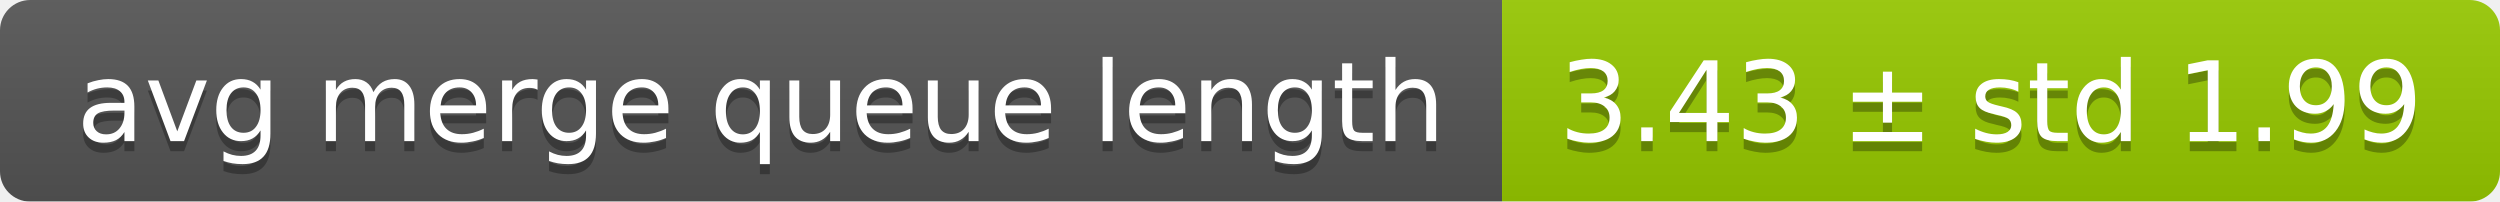
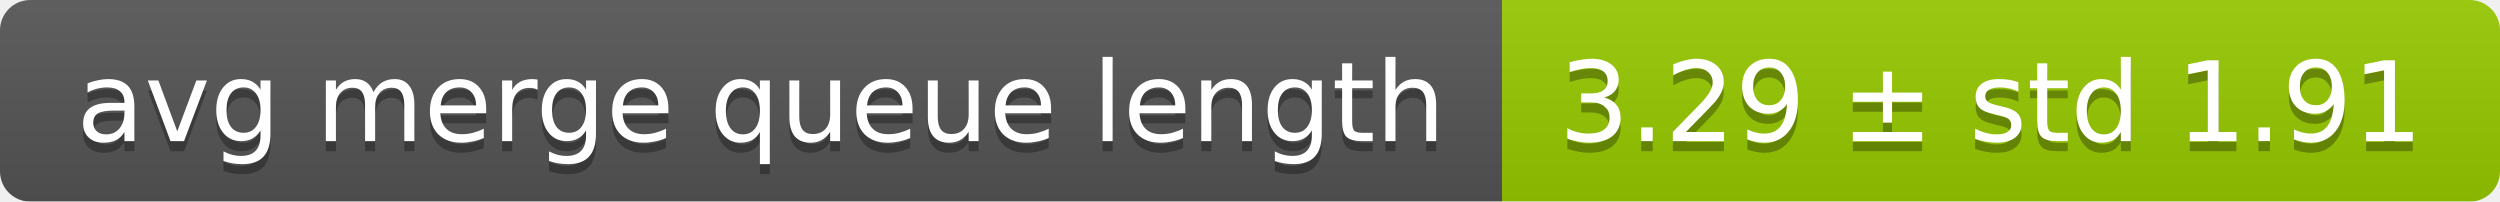
<svg xmlns="http://www.w3.org/2000/svg" width="248" height="20">
  <linearGradient id="smooth" x2="0" y2="100%">
    <stop offset="0" stop-color="#bbb" stop-opacity=".1" />
    <stop offset="1" stop-opacity=".1" />
  </linearGradient>
  <mask id="round">
    <rect width="248" height="20" rx="3" fill="#fff" />
  </mask>
  <g mask="url(#round)">
    <rect width="149" height="20" fill="#555" />
    <rect x="149" width="99" height="20" fill="#97ca00" />
    <rect width="248" height="20" fill="url(#smooth)" />
  </g>
  <g fill="#fff" text-anchor="middle" font-family="DejaVu Sans,Verdana,Geneva,sans-serif" font-size="11">
    <text x="75.5" y="15" fill="#010101" fill-opacity=".3">avg merge queue length</text>
    <text x="75.5" y="14">avg merge queue length</text>
-     <text x="197.5" y="15" fill="#010101" fill-opacity=".3">3.43 ± std 1.99</text>
-     <text x="197.5" y="14">3.43 ± std 1.99</text>
+     <text x="197.5" y="15" fill="#010101" fill-opacity=".3">3.29 ± std 1.91</text>
+     <text x="197.5" y="14">3.29 ± std 1.91</text>
  </g>
</svg>
